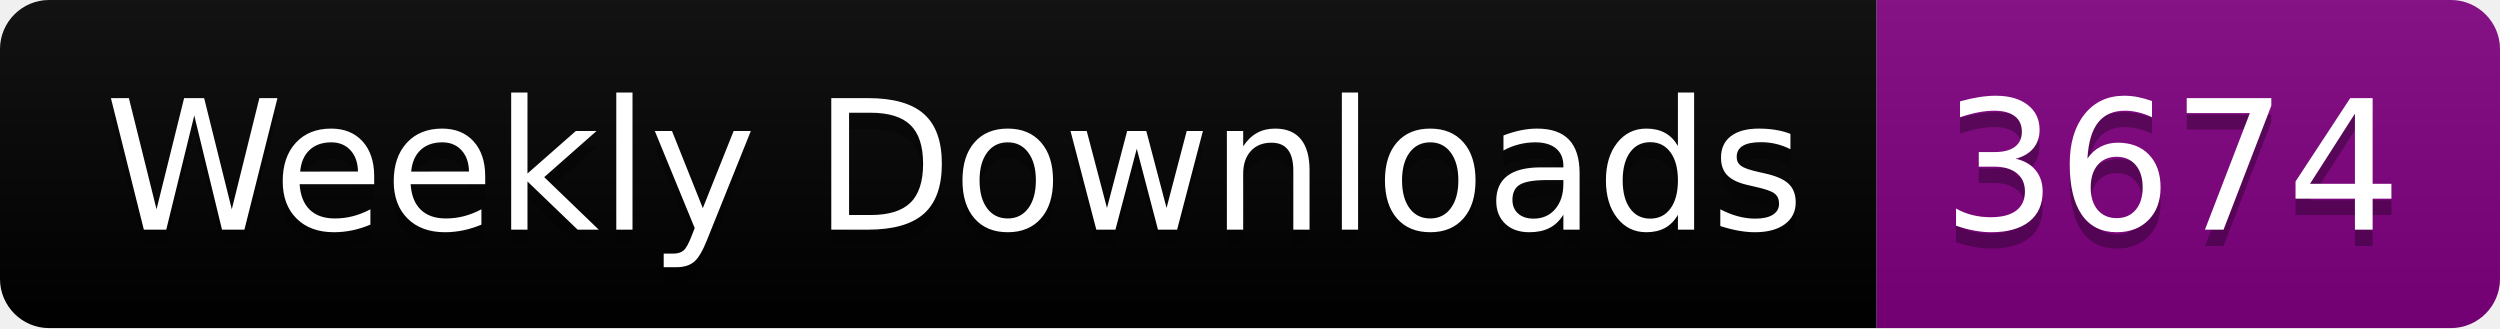
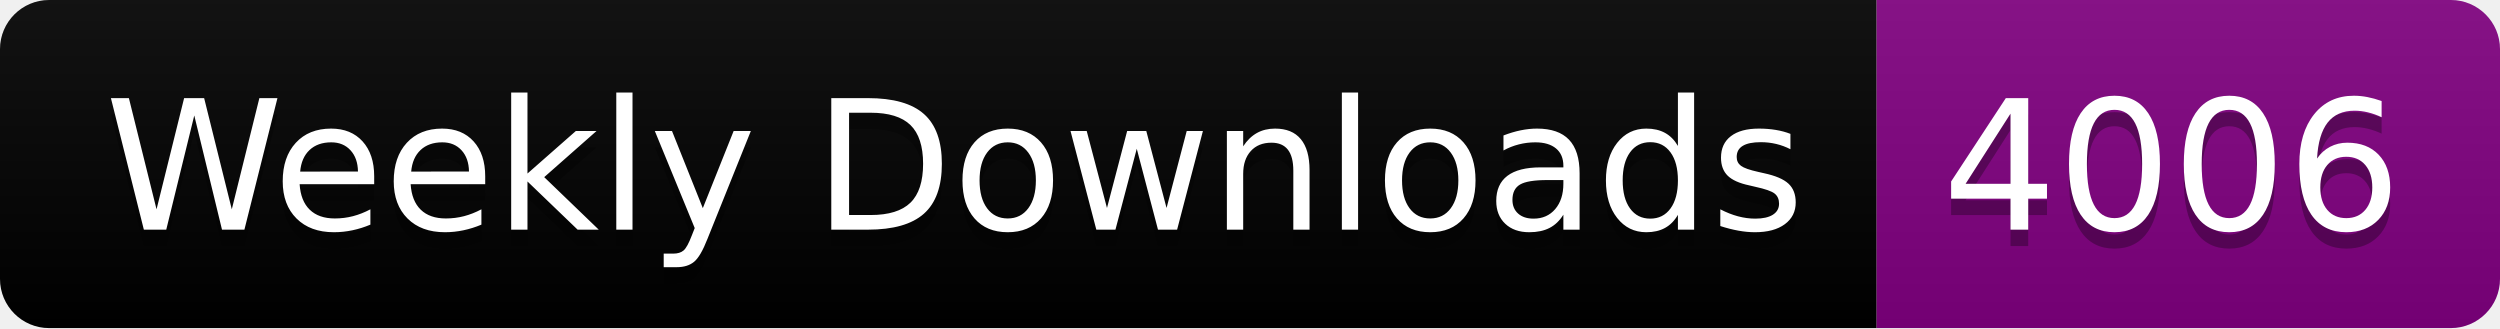
<svg xmlns="http://www.w3.org/2000/svg" width="152.4" height="20">
  <linearGradient id="smooth" x2="0" y2="100%">
    <stop offset="0" stop-color="#bbb" stop-opacity=".1" />
    <stop offset="1" stop-opacity=".1" />
  </linearGradient>
  <clipPath id="round">
    <rect width="152.4" height="20" rx="3" fill="#fff" />
  </clipPath>
  <g clip-path="url(#round)">
    <rect width="114.4" height="20" fill="black" />
    <rect x="114.4" width="38.0" height="20" fill="purple" />
    <rect width="152.4" height="20" fill="url(#smooth)" />
  </g>
  <g fill="#fff" text-anchor="middle" font-family="DejaVu Sans,Verdana,Geneva,sans-serif" font-size="110">
    <text x="582.0" y="150" fill="#010101" fill-opacity=".3" transform="scale(0.1)" textLength="1044.0" lengthAdjust="spacing">Weekly Downloads</text>
    <text x="582.0" y="140" transform="scale(0.1)" textLength="1044.0" lengthAdjust="spacing">Weekly Downloads</text>
-     <text x="1324.0" y="150" fill="#010101" fill-opacity=".3" transform="scale(0.1)" textLength="280.0" lengthAdjust="spacing">3674</text>
-     <text x="1324.0" y="140" transform="scale(0.1)" textLength="280.0" lengthAdjust="spacing">3674</text>
+     <text x="1324.0" y="150" fill="#010101" fill-opacity=".3" transform="scale(0.1)" textLength="280.0" lengthAdjust="spacing">4006</text>
+     <text x="1324.0" y="140" transform="scale(0.1)" textLength="280.0" lengthAdjust="spacing">4006</text>
  </g>
</svg>
